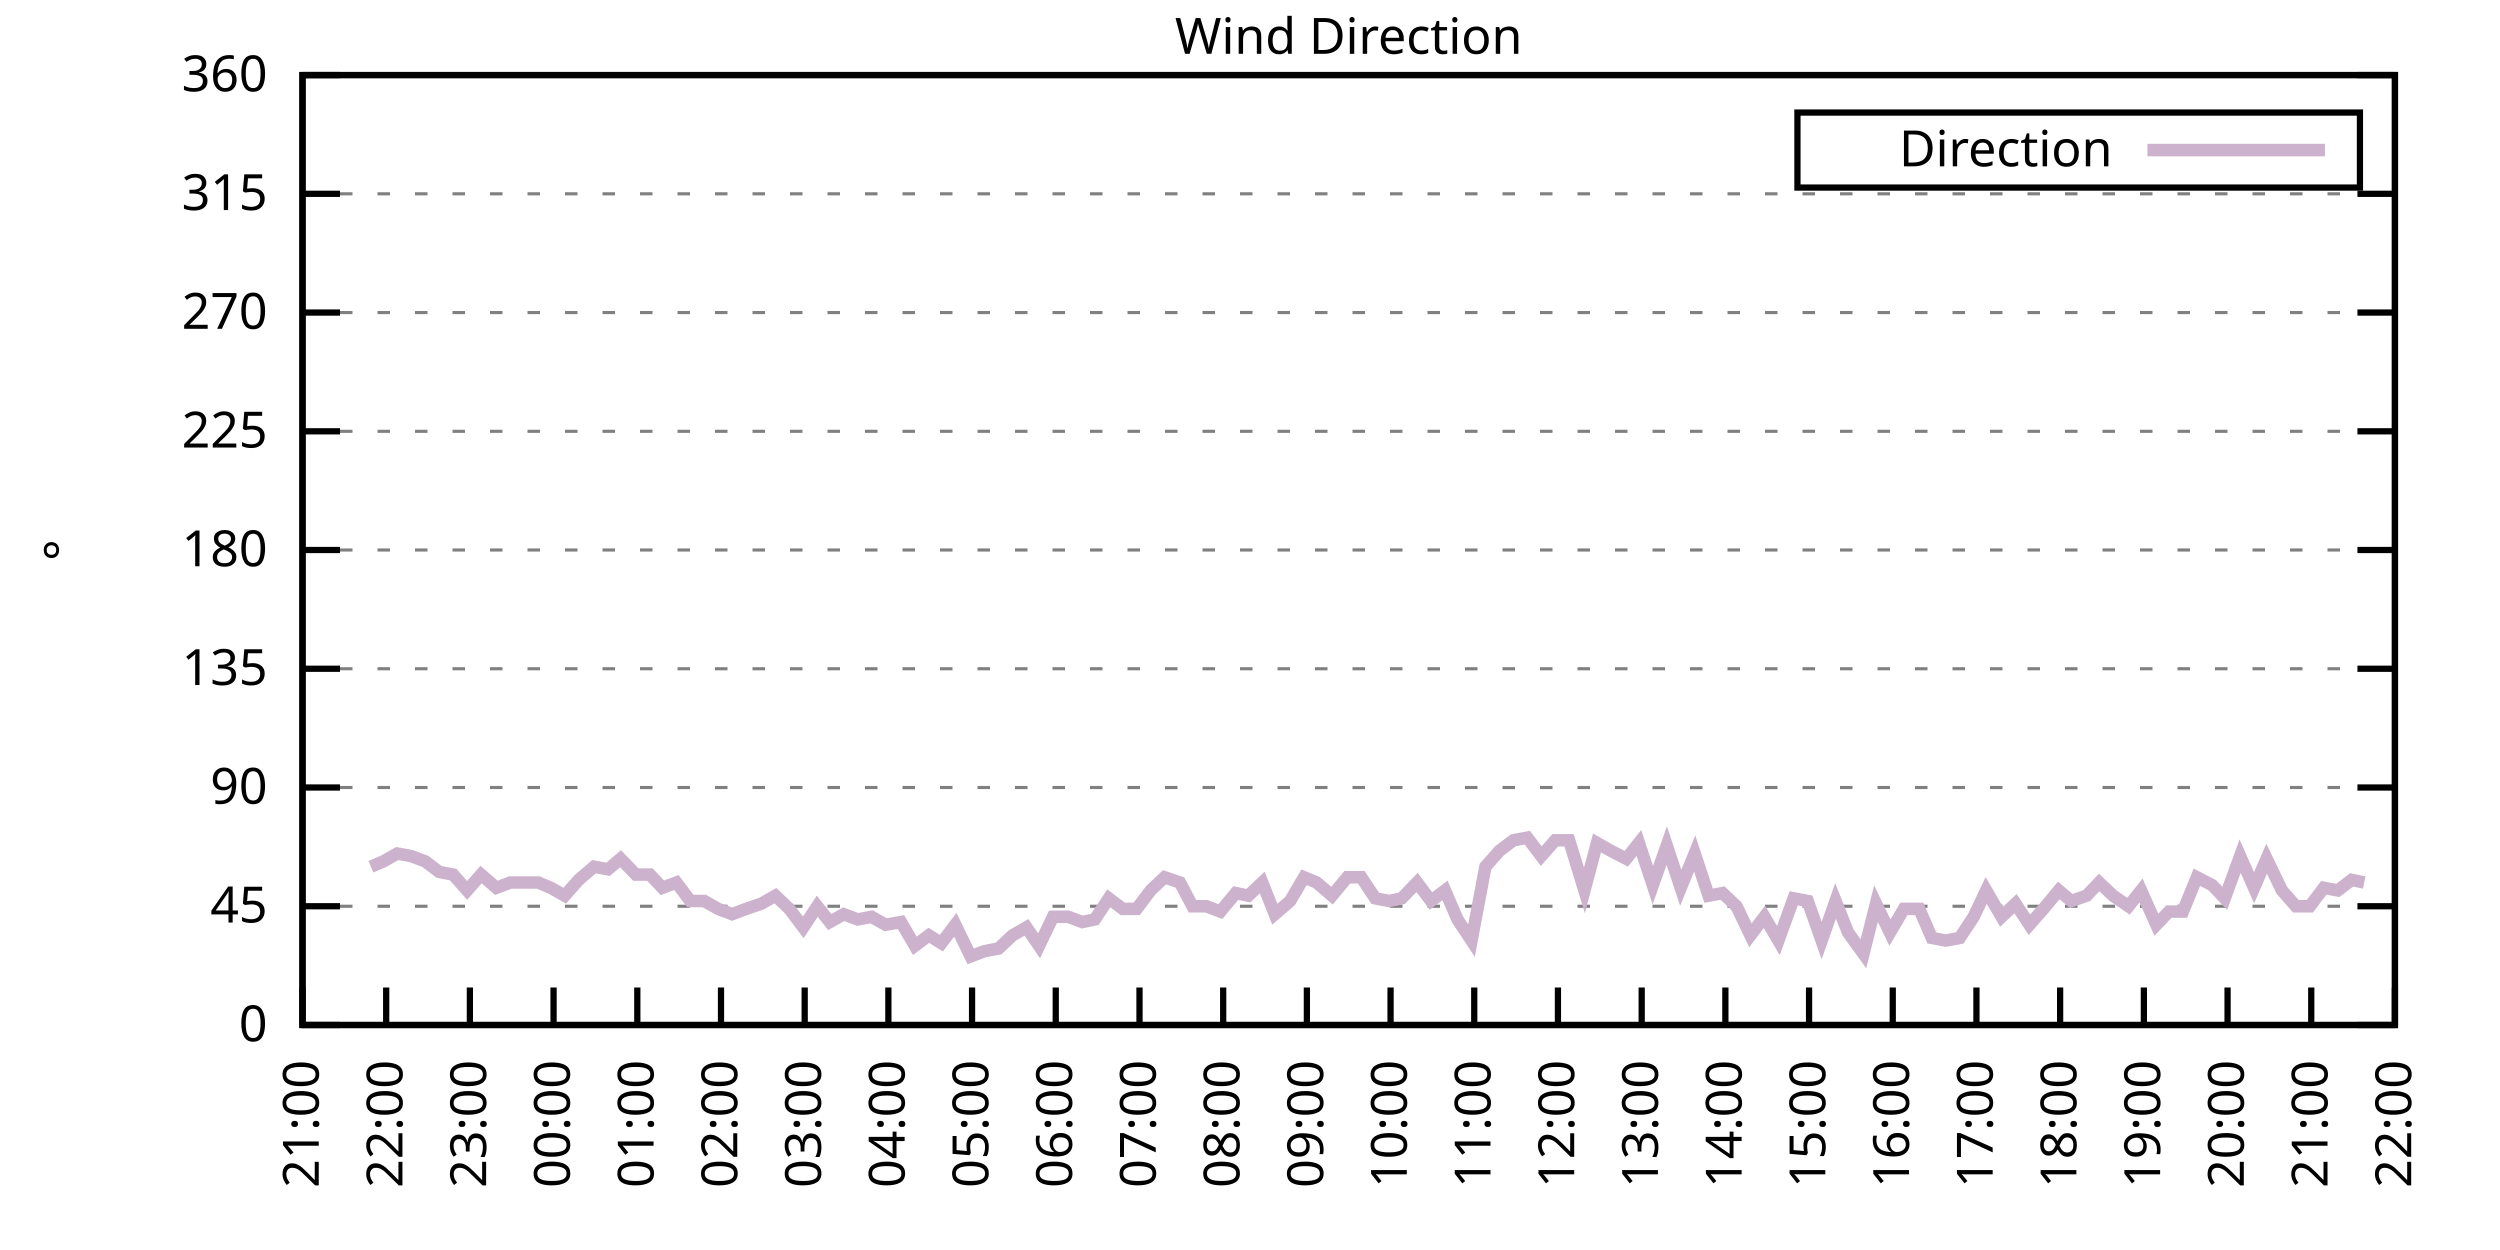
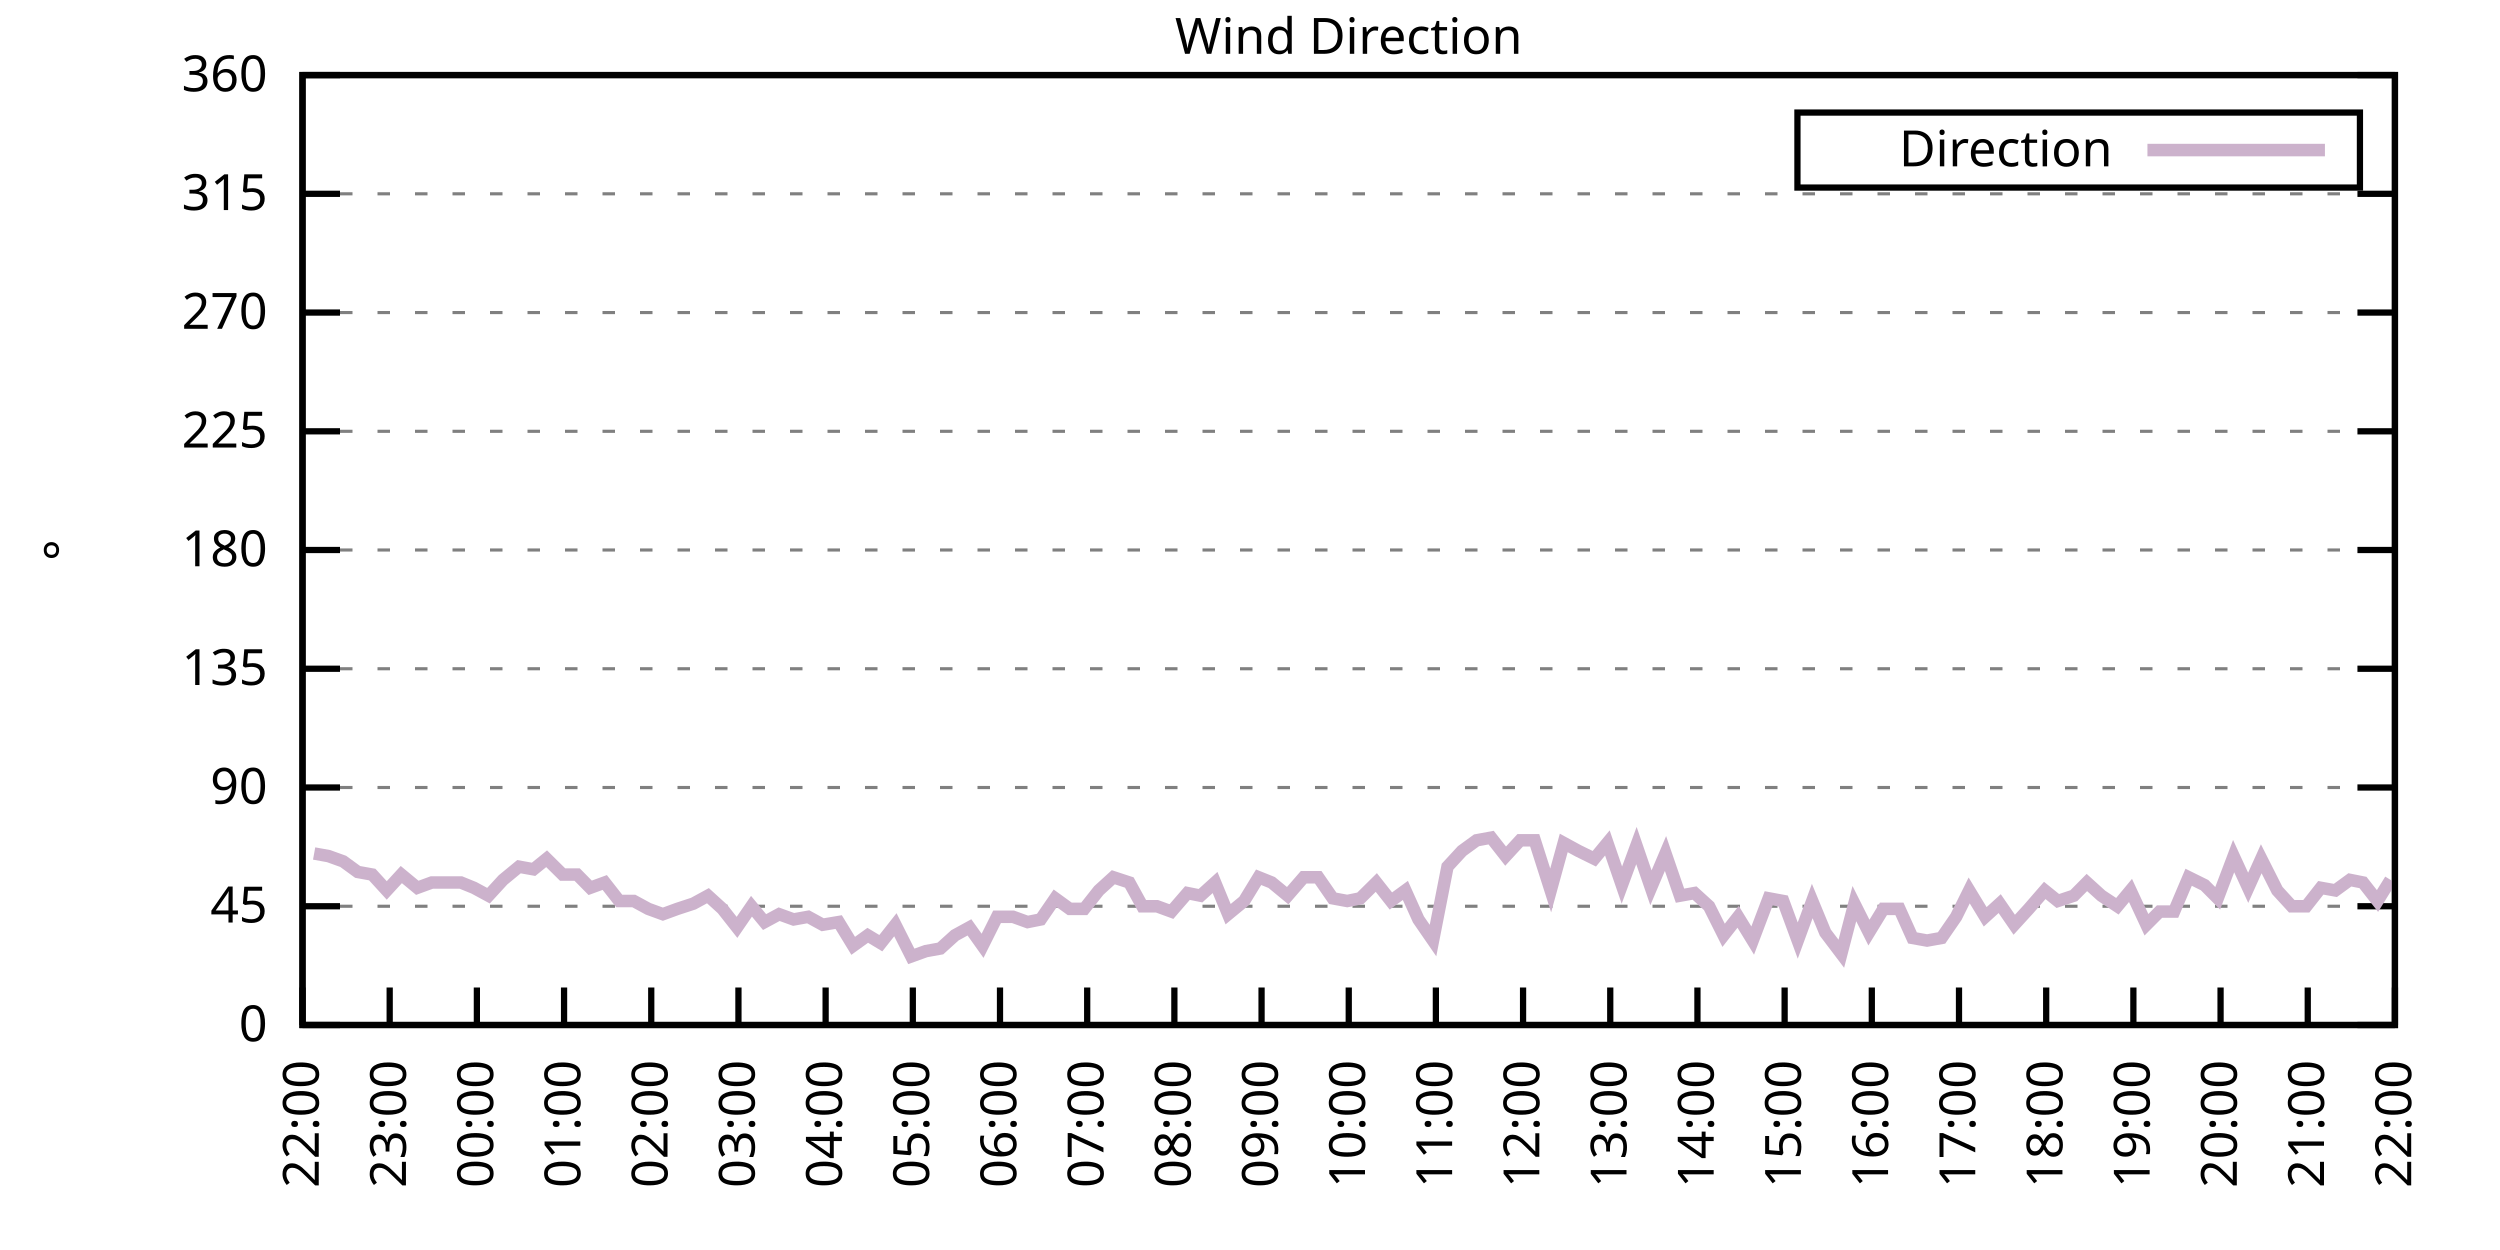
<svg xmlns="http://www.w3.org/2000/svg" xmlns:xlink="http://www.w3.org/1999/xlink" width="400" height="200" viewBox="0 0 400 200">
  <g id="gnuplot_canvas">
    <rect x="0" y="0" width="400" height="200" fill="none" />
    <defs>
      <circle id="gpDot" r="0.5" stroke-width="0.5" stroke="currentColor" />
      <path id="gpPt0" stroke-width="0.333" stroke="currentColor" d="M-1,0 h2 M0,-1 v2" />
      <path id="gpPt1" stroke-width="0.333" stroke="currentColor" d="M-1,-1 L1,1 M1,-1 L-1,1" />
      <path id="gpPt2" stroke-width="0.333" stroke="currentColor" d="M-1,0 L1,0 M0,-1 L0,1 M-1,-1 L1,1 M-1,1 L1,-1" />
      <rect id="gpPt3" stroke-width="0.333" stroke="currentColor" x="-1" y="-1" width="2" height="2" />
      <rect id="gpPt4" stroke-width="0.333" stroke="currentColor" fill="currentColor" x="-1" y="-1" width="2" height="2" />
      <circle id="gpPt5" stroke-width="0.333" stroke="currentColor" cx="0" cy="0" r="1" />
      <use xlink:href="#gpPt5" id="gpPt6" fill="currentColor" stroke="none" />
      <path id="gpPt7" stroke-width="0.333" stroke="currentColor" d="M0,-1.33 L-1.33,0.67 L1.33,0.67 z" />
      <use xlink:href="#gpPt7" id="gpPt8" fill="currentColor" stroke="none" />
      <use xlink:href="#gpPt7" id="gpPt9" stroke="currentColor" transform="rotate(180)" />
      <use xlink:href="#gpPt9" id="gpPt10" fill="currentColor" stroke="none" />
      <use xlink:href="#gpPt3" id="gpPt11" stroke="currentColor" transform="rotate(45)" />
      <use xlink:href="#gpPt11" id="gpPt12" fill="currentColor" stroke="none" />
      <path id="gpPt13" stroke-width="0.333" stroke="currentColor" d="M0,1.330 L1.265,0.411 L0.782,-1.067 L-0.782,-1.076 L-1.265,0.411 z" />
      <use xlink:href="#gpPt13" id="gpPt14" fill="currentColor" stroke="none" />
      <filter id="textbox" filterUnits="objectBoundingBox" x="0" y="0" height="1" width="1">
        <feFlood flood-color="white" flood-opacity="1" result="bgnd" />
        <feComposite in="SourceGraphic" in2="bgnd" operator="atop" />
      </filter>
      <filter id="greybox" filterUnits="objectBoundingBox" x="0" y="0" height="1" width="1">
        <feFlood flood-color="lightgrey" flood-opacity="1" result="grey" />
        <feComposite in="SourceGraphic" in2="grey" operator="atop" />
      </filter>
    </defs>
    <g fill="none" color="white" stroke="currentColor" stroke-width="1.00" stroke-linecap="butt" stroke-linejoin="miter">
</g>
    <g fill="none" color="black" stroke="currentColor" stroke-width="1.00" stroke-linecap="butt" stroke-linejoin="miter">
      <g stroke="none" shape-rendering="crispEdges">
        <polygon fill="rgb(255, 255, 255)" points="48.40,164.00 383.18,164.00 383.18,12.02 48.40,12.02 " />
      </g>
    </g>
    <g fill="none" color="black" stroke="currentColor" stroke-width="1.00" stroke-linecap="butt" stroke-linejoin="miter">
</g>
    <g fill="none" color="black" stroke="black" stroke-width="0.50" stroke-linecap="butt" stroke-linejoin="miter">
</g>
    <g fill="none" color="gray" stroke="currentColor" stroke-width="0.50" stroke-linecap="butt" stroke-linejoin="miter">
      <path stroke="gray" stroke-dasharray="2,4" class="gridline" d="M48.40,164.00 L383.19,164.00  " />
    </g>
    <g fill="none" color="gray" stroke="gray" stroke-width="1.00" stroke-linecap="butt" stroke-linejoin="miter">
</g>
    <g fill="none" color="black" stroke="currentColor" stroke-width="1.00" stroke-linecap="butt" stroke-linejoin="miter">
      <path stroke="black" d="M48.40,164.00 L54.40,164.00 M383.19,164.00 L377.19,164.00  " />
      <g transform="translate(42.80,166.60)" stroke="none" fill="black" font-family="Sans" font-size="8.00" text-anchor="end">
        <text>
          <tspan font-family="Sans"> 0</tspan>
        </text>
      </g>
    </g>
    <g fill="none" color="black" stroke="currentColor" stroke-width="1.00" stroke-linecap="butt" stroke-linejoin="miter">
</g>
    <g fill="none" color="black" stroke="black" stroke-width="0.50" stroke-linecap="butt" stroke-linejoin="miter">
</g>
    <g fill="none" color="gray" stroke="currentColor" stroke-width="0.50" stroke-linecap="butt" stroke-linejoin="miter">
      <path stroke="gray" stroke-dasharray="2,4" class="gridline" d="M48.40,145.00 L383.19,145.00  " />
    </g>
    <g fill="none" color="gray" stroke="gray" stroke-width="1.00" stroke-linecap="butt" stroke-linejoin="miter">
</g>
    <g fill="none" color="black" stroke="currentColor" stroke-width="1.00" stroke-linecap="butt" stroke-linejoin="miter">
      <path stroke="black" d="M48.40,145.00 L54.40,145.00 M383.19,145.00 L377.19,145.00  " />
      <g transform="translate(42.80,147.60)" stroke="none" fill="black" font-family="Sans" font-size="8.00" text-anchor="end">
        <text>
          <tspan font-family="Sans"> 45</tspan>
        </text>
      </g>
    </g>
    <g fill="none" color="black" stroke="currentColor" stroke-width="1.00" stroke-linecap="butt" stroke-linejoin="miter">
</g>
    <g fill="none" color="black" stroke="black" stroke-width="0.50" stroke-linecap="butt" stroke-linejoin="miter">
</g>
    <g fill="none" color="gray" stroke="currentColor" stroke-width="0.50" stroke-linecap="butt" stroke-linejoin="miter">
      <path stroke="gray" stroke-dasharray="2,4" class="gridline" d="M48.40,126.00 L383.19,126.00  " />
    </g>
    <g fill="none" color="gray" stroke="gray" stroke-width="1.00" stroke-linecap="butt" stroke-linejoin="miter">
</g>
    <g fill="none" color="black" stroke="currentColor" stroke-width="1.00" stroke-linecap="butt" stroke-linejoin="miter">
      <path stroke="black" d="M48.40,126.00 L54.40,126.00 M383.19,126.00 L377.19,126.00  " />
      <g transform="translate(42.80,128.60)" stroke="none" fill="black" font-family="Sans" font-size="8.00" text-anchor="end">
        <text>
          <tspan font-family="Sans"> 90</tspan>
        </text>
      </g>
    </g>
    <g fill="none" color="black" stroke="currentColor" stroke-width="1.00" stroke-linecap="butt" stroke-linejoin="miter">
</g>
    <g fill="none" color="black" stroke="black" stroke-width="0.50" stroke-linecap="butt" stroke-linejoin="miter">
</g>
    <g fill="none" color="gray" stroke="currentColor" stroke-width="0.50" stroke-linecap="butt" stroke-linejoin="miter">
      <path stroke="gray" stroke-dasharray="2,4" class="gridline" d="M48.40,107.00 L383.19,107.00  " />
    </g>
    <g fill="none" color="gray" stroke="gray" stroke-width="1.00" stroke-linecap="butt" stroke-linejoin="miter">
</g>
    <g fill="none" color="black" stroke="currentColor" stroke-width="1.00" stroke-linecap="butt" stroke-linejoin="miter">
      <path stroke="black" d="M48.40,107.00 L54.40,107.00 M383.19,107.00 L377.19,107.00  " />
      <g transform="translate(42.80,109.60)" stroke="none" fill="black" font-family="Sans" font-size="8.00" text-anchor="end">
        <text>
          <tspan font-family="Sans"> 135</tspan>
        </text>
      </g>
    </g>
    <g fill="none" color="black" stroke="currentColor" stroke-width="1.00" stroke-linecap="butt" stroke-linejoin="miter">
</g>
    <g fill="none" color="black" stroke="black" stroke-width="0.50" stroke-linecap="butt" stroke-linejoin="miter">
</g>
    <g fill="none" color="gray" stroke="currentColor" stroke-width="0.50" stroke-linecap="butt" stroke-linejoin="miter">
      <path stroke="gray" stroke-dasharray="2,4" class="gridline" d="M48.40,88.00 L383.19,88.00  " />
    </g>
    <g fill="none" color="gray" stroke="gray" stroke-width="1.00" stroke-linecap="butt" stroke-linejoin="miter">
</g>
    <g fill="none" color="black" stroke="currentColor" stroke-width="1.00" stroke-linecap="butt" stroke-linejoin="miter">
      <path stroke="black" d="M48.40,88.00 L54.40,88.00 M383.19,88.00 L377.19,88.00  " />
      <g transform="translate(42.80,90.60)" stroke="none" fill="black" font-family="Sans" font-size="8.00" text-anchor="end">
        <text>
          <tspan font-family="Sans"> 180</tspan>
        </text>
      </g>
    </g>
    <g fill="none" color="black" stroke="currentColor" stroke-width="1.00" stroke-linecap="butt" stroke-linejoin="miter">
</g>
    <g fill="none" color="black" stroke="black" stroke-width="0.50" stroke-linecap="butt" stroke-linejoin="miter">
</g>
    <g fill="none" color="gray" stroke="currentColor" stroke-width="0.50" stroke-linecap="butt" stroke-linejoin="miter">
      <path stroke="gray" stroke-dasharray="2,4" class="gridline" d="M48.40,69.01 L383.19,69.01  " />
    </g>
    <g fill="none" color="gray" stroke="gray" stroke-width="1.00" stroke-linecap="butt" stroke-linejoin="miter">
</g>
    <g fill="none" color="black" stroke="currentColor" stroke-width="1.00" stroke-linecap="butt" stroke-linejoin="miter">
      <path stroke="black" d="M48.40,69.01 L54.40,69.01 M383.19,69.01 L377.19,69.01  " />
      <g transform="translate(42.80,71.61)" stroke="none" fill="black" font-family="Sans" font-size="8.00" text-anchor="end">
        <text>
          <tspan font-family="Sans"> 225</tspan>
        </text>
      </g>
    </g>
    <g fill="none" color="black" stroke="currentColor" stroke-width="1.00" stroke-linecap="butt" stroke-linejoin="miter">
</g>
    <g fill="none" color="black" stroke="black" stroke-width="0.50" stroke-linecap="butt" stroke-linejoin="miter">
</g>
    <g fill="none" color="gray" stroke="currentColor" stroke-width="0.50" stroke-linecap="butt" stroke-linejoin="miter">
      <path stroke="gray" stroke-dasharray="2,4" class="gridline" d="M48.40,50.01 L383.19,50.01  " />
    </g>
    <g fill="none" color="gray" stroke="gray" stroke-width="1.00" stroke-linecap="butt" stroke-linejoin="miter">
</g>
    <g fill="none" color="black" stroke="currentColor" stroke-width="1.00" stroke-linecap="butt" stroke-linejoin="miter">
      <path stroke="black" d="M48.40,50.01 L54.40,50.01 M383.19,50.01 L377.19,50.01  " />
      <g transform="translate(42.80,52.61)" stroke="none" fill="black" font-family="Sans" font-size="8.00" text-anchor="end">
        <text>
          <tspan font-family="Sans"> 270</tspan>
        </text>
      </g>
    </g>
    <g fill="none" color="black" stroke="currentColor" stroke-width="1.00" stroke-linecap="butt" stroke-linejoin="miter">
</g>
    <g fill="none" color="black" stroke="black" stroke-width="0.50" stroke-linecap="butt" stroke-linejoin="miter">
</g>
    <g fill="none" color="gray" stroke="currentColor" stroke-width="0.50" stroke-linecap="butt" stroke-linejoin="miter">
      <path stroke="gray" stroke-dasharray="2,4" class="gridline" d="M48.40,31.01 L383.19,31.01  " />
    </g>
    <g fill="none" color="gray" stroke="gray" stroke-width="1.00" stroke-linecap="butt" stroke-linejoin="miter">
</g>
    <g fill="none" color="black" stroke="currentColor" stroke-width="1.00" stroke-linecap="butt" stroke-linejoin="miter">
      <path stroke="black" d="M48.40,31.01 L54.40,31.01 M383.19,31.01 L377.19,31.01  " />
      <g transform="translate(42.80,33.61)" stroke="none" fill="black" font-family="Sans" font-size="8.00" text-anchor="end">
        <text>
          <tspan font-family="Sans"> 315</tspan>
        </text>
      </g>
    </g>
    <g fill="none" color="black" stroke="currentColor" stroke-width="1.00" stroke-linecap="butt" stroke-linejoin="miter">
</g>
    <g fill="none" color="black" stroke="black" stroke-width="0.50" stroke-linecap="butt" stroke-linejoin="miter">
</g>
    <g fill="none" color="gray" stroke="currentColor" stroke-width="0.50" stroke-linecap="butt" stroke-linejoin="miter">
      <path stroke="gray" stroke-dasharray="2,4" class="gridline" d="M48.40,12.01 L383.19,12.01  " />
    </g>
    <g fill="none" color="gray" stroke="gray" stroke-width="1.00" stroke-linecap="butt" stroke-linejoin="miter">
</g>
    <g fill="none" color="black" stroke="currentColor" stroke-width="1.00" stroke-linecap="butt" stroke-linejoin="miter">
      <path stroke="black" d="M48.40,12.01 L54.40,12.01 M383.19,12.01 L377.19,12.01  " />
      <g transform="translate(42.80,14.61)" stroke="none" fill="black" font-family="Sans" font-size="8.00" text-anchor="end">
        <text>
          <tspan font-family="Sans"> 360</tspan>
        </text>
      </g>
    </g>
    <g fill="none" color="black" stroke="currentColor" stroke-width="1.00" stroke-linecap="butt" stroke-linejoin="miter">
      <path stroke="black" d="M48.40,164.00 L48.40,158.00  " />
      <g transform="translate(51.00,169.60) rotate(270.00)" stroke="none" fill="black" font-family="Sans" font-size="8.00" text-anchor="end">
        <text>
-           <tspan font-family="Sans">21:00</tspan>
-         </text>
-       </g>
-     </g>
-     <g fill="none" color="black" stroke="currentColor" stroke-width="1.00" stroke-linecap="butt" stroke-linejoin="miter">
-       <path stroke="black" d="M61.79,164.00 L61.79,158.00  " />
-       <g transform="translate(64.39,169.60) rotate(270.00)" stroke="none" fill="black" font-family="Sans" font-size="8.00" text-anchor="end">
-         <text>
          <tspan font-family="Sans">22:00</tspan>
        </text>
      </g>
    </g>
    <g fill="none" color="black" stroke="currentColor" stroke-width="1.00" stroke-linecap="butt" stroke-linejoin="miter">
-       <path stroke="black" d="M75.18,164.00 L75.18,158.00  " />
-       <g transform="translate(77.78,169.60) rotate(270.00)" stroke="none" fill="black" font-family="Sans" font-size="8.00" text-anchor="end">
+       <path stroke="black" d="M62.35,164.00 L62.35,158.00  " />
+       <g transform="translate(64.95,169.60) rotate(270.00)" stroke="none" fill="black" font-family="Sans" font-size="8.00" text-anchor="end">
        <text>
          <tspan font-family="Sans">23:00</tspan>
        </text>
      </g>
    </g>
    <g fill="none" color="black" stroke="currentColor" stroke-width="1.00" stroke-linecap="butt" stroke-linejoin="miter">
-       <path stroke="black" d="M88.57,164.00 L88.57,158.00  " />
-       <g transform="translate(91.17,169.60) rotate(270.00)" stroke="none" fill="black" font-family="Sans" font-size="8.00" text-anchor="end">
+       <path stroke="black" d="M76.30,164.00 L76.30,158.00  " />
+       <g transform="translate(78.90,169.60) rotate(270.00)" stroke="none" fill="black" font-family="Sans" font-size="8.00" text-anchor="end">
        <text>
          <tspan font-family="Sans">00:00</tspan>
        </text>
      </g>
    </g>
    <g fill="none" color="black" stroke="currentColor" stroke-width="1.00" stroke-linecap="butt" stroke-linejoin="miter">
-       <path stroke="black" d="M101.97,164.00 L101.97,158.00  " />
-       <g transform="translate(104.57,169.60) rotate(270.00)" stroke="none" fill="black" font-family="Sans" font-size="8.00" text-anchor="end">
+       <path stroke="black" d="M90.25,164.00 L90.25,158.00  " />
+       <g transform="translate(92.85,169.60) rotate(270.00)" stroke="none" fill="black" font-family="Sans" font-size="8.00" text-anchor="end">
        <text>
          <tspan font-family="Sans">01:00</tspan>
        </text>
      </g>
    </g>
    <g fill="none" color="black" stroke="currentColor" stroke-width="1.00" stroke-linecap="butt" stroke-linejoin="miter">
-       <path stroke="black" d="M115.36,164.00 L115.36,158.00  " />
-       <g transform="translate(117.96,169.60) rotate(270.00)" stroke="none" fill="black" font-family="Sans" font-size="8.00" text-anchor="end">
+       <path stroke="black" d="M104.20,164.00 L104.20,158.00  " />
+       <g transform="translate(106.80,169.60) rotate(270.00)" stroke="none" fill="black" font-family="Sans" font-size="8.00" text-anchor="end">
        <text>
          <tspan font-family="Sans">02:00</tspan>
        </text>
      </g>
    </g>
    <g fill="none" color="black" stroke="currentColor" stroke-width="1.00" stroke-linecap="butt" stroke-linejoin="miter">
-       <path stroke="black" d="M128.75,164.00 L128.75,158.00  " />
-       <g transform="translate(131.35,169.60) rotate(270.00)" stroke="none" fill="black" font-family="Sans" font-size="8.00" text-anchor="end">
+       <path stroke="black" d="M118.15,164.00 L118.15,158.00  " />
+       <g transform="translate(120.75,169.60) rotate(270.00)" stroke="none" fill="black" font-family="Sans" font-size="8.00" text-anchor="end">
        <text>
          <tspan font-family="Sans">03:00</tspan>
        </text>
      </g>
    </g>
    <g fill="none" color="black" stroke="currentColor" stroke-width="1.00" stroke-linecap="butt" stroke-linejoin="miter">
-       <path stroke="black" d="M142.14,164.00 L142.14,158.00  " />
-       <g transform="translate(144.74,169.60) rotate(270.00)" stroke="none" fill="black" font-family="Sans" font-size="8.00" text-anchor="end">
+       <path stroke="black" d="M132.10,164.00 L132.10,158.00  " />
+       <g transform="translate(134.70,169.60) rotate(270.00)" stroke="none" fill="black" font-family="Sans" font-size="8.00" text-anchor="end">
        <text>
          <tspan font-family="Sans">04:00</tspan>
        </text>
      </g>
    </g>
    <g fill="none" color="black" stroke="currentColor" stroke-width="1.00" stroke-linecap="butt" stroke-linejoin="miter">
-       <path stroke="black" d="M155.53,164.00 L155.53,158.00  " />
-       <g transform="translate(158.13,169.60) rotate(270.00)" stroke="none" fill="black" font-family="Sans" font-size="8.00" text-anchor="end">
+       <path stroke="black" d="M146.05,164.00 L146.05,158.00  " />
+       <g transform="translate(148.65,169.60) rotate(270.00)" stroke="none" fill="black" font-family="Sans" font-size="8.00" text-anchor="end">
        <text>
          <tspan font-family="Sans">05:00</tspan>
        </text>
      </g>
    </g>
    <g fill="none" color="black" stroke="currentColor" stroke-width="1.00" stroke-linecap="butt" stroke-linejoin="miter">
-       <path stroke="black" d="M168.92,164.00 L168.92,158.00  " />
-       <g transform="translate(171.52,169.60) rotate(270.00)" stroke="none" fill="black" font-family="Sans" font-size="8.00" text-anchor="end">
+       <path stroke="black" d="M160.00,164.00 L160.00,158.00  " />
+       <g transform="translate(162.60,169.60) rotate(270.00)" stroke="none" fill="black" font-family="Sans" font-size="8.00" text-anchor="end">
        <text>
          <tspan font-family="Sans">06:00</tspan>
        </text>
      </g>
    </g>
    <g fill="none" color="black" stroke="currentColor" stroke-width="1.00" stroke-linecap="butt" stroke-linejoin="miter">
-       <path stroke="black" d="M182.32,164.00 L182.32,158.00  " />
-       <g transform="translate(184.92,169.60) rotate(270.00)" stroke="none" fill="black" font-family="Sans" font-size="8.00" text-anchor="end">
+       <path stroke="black" d="M173.95,164.00 L173.95,158.00  " />
+       <g transform="translate(176.55,169.60) rotate(270.00)" stroke="none" fill="black" font-family="Sans" font-size="8.00" text-anchor="end">
        <text>
          <tspan font-family="Sans">07:00</tspan>
        </text>
      </g>
    </g>
    <g fill="none" color="black" stroke="currentColor" stroke-width="1.00" stroke-linecap="butt" stroke-linejoin="miter">
-       <path stroke="black" d="M195.71,164.00 L195.71,158.00  " />
-       <g transform="translate(198.31,169.60) rotate(270.00)" stroke="none" fill="black" font-family="Sans" font-size="8.00" text-anchor="end">
+       <path stroke="black" d="M187.90,164.00 L187.90,158.00  " />
+       <g transform="translate(190.50,169.60) rotate(270.00)" stroke="none" fill="black" font-family="Sans" font-size="8.00" text-anchor="end">
        <text>
          <tspan font-family="Sans">08:00</tspan>
        </text>
      </g>
    </g>
    <g fill="none" color="black" stroke="currentColor" stroke-width="1.00" stroke-linecap="butt" stroke-linejoin="miter">
-       <path stroke="black" d="M209.10,164.00 L209.10,158.00  " />
-       <g transform="translate(211.70,169.60) rotate(270.00)" stroke="none" fill="black" font-family="Sans" font-size="8.00" text-anchor="end">
+       <path stroke="black" d="M201.85,164.00 L201.85,158.00  " />
+       <g transform="translate(204.45,169.60) rotate(270.00)" stroke="none" fill="black" font-family="Sans" font-size="8.00" text-anchor="end">
        <text>
          <tspan font-family="Sans">09:00</tspan>
        </text>
      </g>
    </g>
    <g fill="none" color="black" stroke="currentColor" stroke-width="1.00" stroke-linecap="butt" stroke-linejoin="miter">
-       <path stroke="black" d="M222.49,164.00 L222.49,158.00  " />
-       <g transform="translate(225.09,169.60) rotate(270.00)" stroke="none" fill="black" font-family="Sans" font-size="8.00" text-anchor="end">
+       <path stroke="black" d="M215.80,164.00 L215.80,158.00  " />
+       <g transform="translate(218.40,169.60) rotate(270.00)" stroke="none" fill="black" font-family="Sans" font-size="8.00" text-anchor="end">
        <text>
          <tspan font-family="Sans">10:00</tspan>
        </text>
      </g>
    </g>
    <g fill="none" color="black" stroke="currentColor" stroke-width="1.00" stroke-linecap="butt" stroke-linejoin="miter">
-       <path stroke="black" d="M235.88,164.00 L235.88,158.00  " />
-       <g transform="translate(238.48,169.60) rotate(270.00)" stroke="none" fill="black" font-family="Sans" font-size="8.00" text-anchor="end">
+       <path stroke="black" d="M229.74,164.00 L229.74,158.00  " />
+       <g transform="translate(232.34,169.60) rotate(270.00)" stroke="none" fill="black" font-family="Sans" font-size="8.00" text-anchor="end">
        <text>
          <tspan font-family="Sans">11:00</tspan>
        </text>
      </g>
    </g>
    <g fill="none" color="black" stroke="currentColor" stroke-width="1.00" stroke-linecap="butt" stroke-linejoin="miter">
-       <path stroke="black" d="M249.27,164.00 L249.27,158.00  " />
-       <g transform="translate(251.87,169.60) rotate(270.00)" stroke="none" fill="black" font-family="Sans" font-size="8.00" text-anchor="end">
+       <path stroke="black" d="M243.69,164.00 L243.69,158.00  " />
+       <g transform="translate(246.29,169.60) rotate(270.00)" stroke="none" fill="black" font-family="Sans" font-size="8.00" text-anchor="end">
        <text>
          <tspan font-family="Sans">12:00</tspan>
        </text>
      </g>
    </g>
    <g fill="none" color="black" stroke="currentColor" stroke-width="1.00" stroke-linecap="butt" stroke-linejoin="miter">
-       <path stroke="black" d="M262.67,164.00 L262.67,158.00  " />
-       <g transform="translate(265.27,169.60) rotate(270.00)" stroke="none" fill="black" font-family="Sans" font-size="8.00" text-anchor="end">
+       <path stroke="black" d="M257.64,164.00 L257.64,158.00  " />
+       <g transform="translate(260.24,169.60) rotate(270.00)" stroke="none" fill="black" font-family="Sans" font-size="8.00" text-anchor="end">
        <text>
          <tspan font-family="Sans">13:00</tspan>
        </text>
      </g>
    </g>
    <g fill="none" color="black" stroke="currentColor" stroke-width="1.00" stroke-linecap="butt" stroke-linejoin="miter">
-       <path stroke="black" d="M276.06,164.00 L276.06,158.00  " />
-       <g transform="translate(278.66,169.60) rotate(270.00)" stroke="none" fill="black" font-family="Sans" font-size="8.00" text-anchor="end">
+       <path stroke="black" d="M271.59,164.00 L271.59,158.00  " />
+       <g transform="translate(274.19,169.60) rotate(270.00)" stroke="none" fill="black" font-family="Sans" font-size="8.00" text-anchor="end">
        <text>
          <tspan font-family="Sans">14:00</tspan>
        </text>
      </g>
    </g>
    <g fill="none" color="black" stroke="currentColor" stroke-width="1.00" stroke-linecap="butt" stroke-linejoin="miter">
-       <path stroke="black" d="M289.45,164.00 L289.45,158.00  " />
-       <g transform="translate(292.05,169.60) rotate(270.00)" stroke="none" fill="black" font-family="Sans" font-size="8.00" text-anchor="end">
+       <path stroke="black" d="M285.54,164.00 L285.54,158.00  " />
+       <g transform="translate(288.14,169.60) rotate(270.00)" stroke="none" fill="black" font-family="Sans" font-size="8.00" text-anchor="end">
        <text>
          <tspan font-family="Sans">15:00</tspan>
        </text>
      </g>
    </g>
    <g fill="none" color="black" stroke="currentColor" stroke-width="1.00" stroke-linecap="butt" stroke-linejoin="miter">
-       <path stroke="black" d="M302.84,164.00 L302.84,158.00  " />
-       <g transform="translate(305.44,169.60) rotate(270.00)" stroke="none" fill="black" font-family="Sans" font-size="8.00" text-anchor="end">
+       <path stroke="black" d="M299.49,164.00 L299.49,158.00  " />
+       <g transform="translate(302.09,169.60) rotate(270.00)" stroke="none" fill="black" font-family="Sans" font-size="8.00" text-anchor="end">
        <text>
          <tspan font-family="Sans">16:00</tspan>
        </text>
      </g>
    </g>
    <g fill="none" color="black" stroke="currentColor" stroke-width="1.00" stroke-linecap="butt" stroke-linejoin="miter">
-       <path stroke="black" d="M316.23,164.00 L316.23,158.00  " />
-       <g transform="translate(318.83,169.60) rotate(270.00)" stroke="none" fill="black" font-family="Sans" font-size="8.00" text-anchor="end">
+       <path stroke="black" d="M313.44,164.00 L313.44,158.00  " />
+       <g transform="translate(316.04,169.60) rotate(270.00)" stroke="none" fill="black" font-family="Sans" font-size="8.00" text-anchor="end">
        <text>
          <tspan font-family="Sans">17:00</tspan>
        </text>
      </g>
    </g>
    <g fill="none" color="black" stroke="currentColor" stroke-width="1.00" stroke-linecap="butt" stroke-linejoin="miter">
-       <path stroke="black" d="M329.62,164.00 L329.62,158.00  " />
-       <g transform="translate(332.22,169.60) rotate(270.00)" stroke="none" fill="black" font-family="Sans" font-size="8.00" text-anchor="end">
+       <path stroke="black" d="M327.39,164.00 L327.39,158.00  " />
+       <g transform="translate(329.99,169.60) rotate(270.00)" stroke="none" fill="black" font-family="Sans" font-size="8.00" text-anchor="end">
        <text>
          <tspan font-family="Sans">18:00</tspan>
        </text>
      </g>
    </g>
    <g fill="none" color="black" stroke="currentColor" stroke-width="1.00" stroke-linecap="butt" stroke-linejoin="miter">
-       <path stroke="black" d="M343.02,164.00 L343.02,158.00  " />
-       <g transform="translate(345.62,169.60) rotate(270.00)" stroke="none" fill="black" font-family="Sans" font-size="8.00" text-anchor="end">
+       <path stroke="black" d="M341.34,164.00 L341.34,158.00  " />
+       <g transform="translate(343.94,169.60) rotate(270.00)" stroke="none" fill="black" font-family="Sans" font-size="8.00" text-anchor="end">
        <text>
          <tspan font-family="Sans">19:00</tspan>
        </text>
      </g>
    </g>
    <g fill="none" color="black" stroke="currentColor" stroke-width="1.00" stroke-linecap="butt" stroke-linejoin="miter">
-       <path stroke="black" d="M356.41,164.00 L356.41,158.00  " />
-       <g transform="translate(359.01,169.60) rotate(270.00)" stroke="none" fill="black" font-family="Sans" font-size="8.00" text-anchor="end">
+       <path stroke="black" d="M355.29,164.00 L355.29,158.00  " />
+       <g transform="translate(357.89,169.60) rotate(270.00)" stroke="none" fill="black" font-family="Sans" font-size="8.00" text-anchor="end">
        <text>
          <tspan font-family="Sans">20:00</tspan>
        </text>
      </g>
    </g>
    <g fill="none" color="black" stroke="currentColor" stroke-width="1.00" stroke-linecap="butt" stroke-linejoin="miter">
-       <path stroke="black" d="M369.80,164.00 L369.80,158.00  " />
-       <g transform="translate(372.40,169.60) rotate(270.00)" stroke="none" fill="black" font-family="Sans" font-size="8.00" text-anchor="end">
+       <path stroke="black" d="M369.24,164.00 L369.24,158.00  " />
+       <g transform="translate(371.84,169.60) rotate(270.00)" stroke="none" fill="black" font-family="Sans" font-size="8.00" text-anchor="end">
        <text>
          <tspan font-family="Sans">21:00</tspan>
        </text>
      </g>
    </g>
    <g fill="none" color="black" stroke="currentColor" stroke-width="1.00" stroke-linecap="butt" stroke-linejoin="miter">
      <path stroke="black" d="M383.19,164.00 L383.19,158.00  " />
      <g transform="translate(385.79,169.60) rotate(270.00)" stroke="none" fill="black" font-family="Sans" font-size="8.00" text-anchor="end">
        <text>
          <tspan font-family="Sans">22:00</tspan>
        </text>
      </g>
    </g>
    <g fill="none" color="black" stroke="currentColor" stroke-width="1.00" stroke-linecap="butt" stroke-linejoin="miter">
</g>
    <g fill="none" color="black" stroke="currentColor" stroke-width="1.00" stroke-linecap="butt" stroke-linejoin="miter">
      <path stroke="black" d="M48.40,12.01 L48.40,164.00 L383.19,164.00 L383.19,12.01 L48.40,12.01 Z  " />
    </g>
    <g fill="none" color="black" stroke="currentColor" stroke-width="1.00" stroke-linecap="butt" stroke-linejoin="miter">
</g>
    <g fill="none" color="black" stroke="currentColor" stroke-width="1.00" stroke-linecap="butt" stroke-linejoin="miter">
      <path stroke="black" d="M287.59,30.01 L287.59,18.01 L377.59,18.01 L377.59,30.01 L287.59,30.01 Z  " />
    </g>
    <g id="Wind_direction_plot_1">
      <g fill="none" color="white" stroke="black" stroke-width="2.00" stroke-linecap="butt" stroke-linejoin="miter">
</g>
      <g fill="none" color="black" stroke="currentColor" stroke-width="2.00" stroke-linecap="butt" stroke-linejoin="miter">
        <g transform="translate(337.99,26.61)" stroke="none" fill="black" font-family="Sans" font-size="8.00" text-anchor="end">
          <text>
            <tspan font-family="Sans">Direction</tspan>
          </text>
        </g>
      </g>
      <g fill="none" color="black" stroke="currentColor" stroke-width="2.00" stroke-linecap="butt" stroke-linejoin="miter">
-         <path stroke="rgb(204, 178, 204)" d="M343.59,24.01 L371.99,24.01 M59.34,138.67 L61.35,137.82 L63.58,136.56 L65.81,136.98 L68.04,137.82 L70.27,139.51   L72.50,139.93 L74.74,142.47 L76.97,139.93 L79.42,142.05 L81.66,141.20 L83.66,141.20 L86.12,141.20 L88.13,142.05   L90.36,143.31 L92.59,140.78 L95.05,138.67 L97.28,139.09 L99.29,137.40 L101.74,139.93 L103.98,139.93 L105.98,142.05   L108.22,141.20 L110.45,144.16 L112.68,144.16 L114.91,145.42 L117.14,146.27 L119.38,145.42 L121.83,144.58 L124.06,143.31   L126.29,145.42 L128.53,148.38 L130.76,145.00 L132.77,147.53 L135.00,146.27 L137.23,147.11 L139.46,146.69 L141.69,147.96   L144.15,147.53 L146.38,151.33 L148.61,149.65 L150.62,150.91 L152.85,147.96 L155.31,153.02 L157.54,152.18 L159.77,151.76   L162.01,149.65 L164.24,148.38 L166.25,151.33 L168.48,146.69 L170.93,146.69 L173.17,147.53 L175.17,147.11 L177.41,143.73   L179.64,145.42 L181.87,145.42 L184.10,142.47 L186.33,140.36 L188.79,141.20 L190.80,145.00 L193.03,145.00 L195.26,145.85   L197.72,142.89 L199.73,143.31 L201.96,141.20 L203.97,146.27 L206.42,144.16 L208.65,140.36 L210.66,141.20 L213.12,143.31   L215.57,140.36 L217.80,140.36 L220.04,143.73 L222.27,144.16 L224.28,143.73 L226.73,141.20 L228.96,144.16 L231.20,142.47   L233.20,147.11 L235.44,150.49 L237.67,138.67 L239.90,136.14 L242.13,134.45 L244.36,134.02 L246.60,136.98 L248.83,134.45   L251.06,134.45 L253.51,142.47 L255.52,134.87 L257.76,136.14 L260.21,137.40 L262.22,134.87 L264.45,141.62 L266.68,135.29   L268.92,142.05 L271.15,136.56 L273.38,143.31 L275.61,142.89 L277.84,145.00 L280.07,149.65 L282.31,146.69 L284.54,150.49   L286.99,143.73 L289.23,144.16 L291.46,150.49 L293.69,144.16 L295.70,149.22 L298.15,152.60 L300.16,144.58 L302.39,149.22   L304.63,145.42 L307.08,145.42 L309.09,150.07 L311.32,150.49 L313.55,150.07 L315.79,146.69 L317.79,142.47 L320.25,146.69   L322.48,144.58 L324.71,147.96 L326.95,145.42 L329.40,142.47 L331.41,144.16 L333.86,143.31 L335.87,141.20 L338.10,143.31   L340.56,145.00 L342.57,142.47 L345.02,147.96 L347.03,145.85 L349.26,145.85 L351.50,140.36 L353.95,141.62 L355.96,143.73   L358.42,136.98 L360.65,142.05 L362.66,137.40 L365.11,142.47 L367.34,145.00 L369.58,145.00 L371.81,142.05 L374.04,142.47   L376.27,140.78 L378.28,141.20  " />
+         <path stroke="rgb(204, 178, 204)" d="M343.59,24.01 L371.99,24.01 M50.26,136.56 L52.58,136.98 L54.91,137.82 L57.23,139.51 L59.56,139.93 L61.88,142.47   L64.21,139.93 L66.77,142.05 L69.09,141.20 L71.18,141.20 L73.74,141.20 L75.83,142.05 L78.16,143.31 L80.48,140.78   L83.04,138.67 L85.37,139.09 L87.46,137.40 L90.02,139.93 L92.34,139.93 L94.43,142.05 L96.76,141.20 L99.08,144.16   L101.41,144.16 L103.73,145.42 L106.06,146.27 L108.38,145.42 L110.94,144.58 L113.27,143.31 L115.59,145.42 L117.92,148.38   L120.24,145.00 L122.33,147.53 L124.66,146.27 L126.98,147.11 L129.31,146.69 L131.63,147.96 L134.19,147.53 L136.51,151.33   L138.84,149.65 L140.93,150.91 L143.26,147.96 L145.81,153.02 L148.14,152.18 L150.46,151.76 L152.79,149.65 L155.11,148.38   L157.21,151.33 L159.53,146.69 L162.09,146.69 L164.41,147.53 L166.51,147.11 L168.83,143.73 L171.16,145.42 L173.48,145.42   L175.81,142.47 L178.13,140.36 L180.69,141.20 L182.78,145.00 L185.11,145.00 L187.43,145.85 L189.99,142.89 L192.08,143.31   L194.41,141.20 L196.50,146.27 L199.06,144.16 L201.38,140.36 L203.47,141.20 L206.03,143.31 L208.59,140.36 L210.91,140.36   L213.24,143.73 L215.56,144.16 L217.65,143.73 L220.21,141.20 L222.54,144.16 L224.86,142.47 L226.95,147.11 L229.28,150.49   L231.60,138.67 L233.93,136.14 L236.25,134.45 L238.58,134.02 L240.90,136.98 L243.23,134.45 L245.55,134.45 L248.11,142.47   L250.20,134.87 L252.53,136.14 L255.09,137.40 L257.18,134.87 L259.50,141.62 L261.83,135.29 L264.15,142.05 L266.48,136.56   L268.80,143.31 L271.13,142.89 L273.45,145.00 L275.78,149.65 L278.10,146.69 L280.43,150.49 L282.99,143.73 L285.31,144.16   L287.64,150.49 L289.96,144.16 L292.05,149.22 L294.61,152.60 L296.70,144.58 L299.03,149.22 L301.35,145.42 L303.91,145.42   L306.00,150.07 L308.33,150.49 L310.65,150.07 L312.98,146.69 L315.07,142.47 L317.63,146.69 L319.95,144.58 L322.28,147.96   L324.60,145.42 L327.16,142.47 L329.25,144.16 L331.81,143.31 L333.90,141.20 L336.23,143.31 L338.78,145.00 L340.88,142.47   L343.43,147.96 L345.53,145.85 L347.85,145.85 L350.18,140.36 L352.73,141.62 L354.83,143.73 L357.38,136.98 L359.71,142.05   L361.80,137.40 L364.36,142.47 L366.68,145.00 L369.01,145.00 L371.33,142.05 L373.66,142.47 L375.98,140.78 L378.08,141.20   L380.40,144.16 L382.49,140.78  " />
      </g>
    </g>
    <g fill="none" color="black" stroke="currentColor" stroke-width="2.00" stroke-linecap="butt" stroke-linejoin="miter">
</g>
    <g fill="none" color="black" stroke="black" stroke-width="1.00" stroke-linecap="butt" stroke-linejoin="miter">
</g>
    <g fill="none" color="black" stroke="currentColor" stroke-width="1.00" stroke-linecap="butt" stroke-linejoin="miter">
      <path stroke="black" d="M48.40,12.01 L48.40,164.00 L383.19,164.00 L383.19,12.01 L48.40,12.01 Z  " />
      <g transform="translate(12.80,88.01) rotate(270.00)" stroke="none" fill="black" font-family="Sans" font-size="8.00" text-anchor="middle">
        <text>
          <tspan font-family="Sans">°</tspan>
        </text>
      </g>
    </g>
    <g fill="none" color="black" stroke="currentColor" stroke-width="1.00" stroke-linecap="butt" stroke-linejoin="miter">
</g>
    <g fill="none" color="black" stroke="currentColor" stroke-width="1.00" stroke-linecap="butt" stroke-linejoin="miter">
      <g transform="translate(215.79,8.61)" stroke="none" fill="black" font-family="Sans" font-size="8.00" text-anchor="middle">
        <text>
          <tspan font-family="Sans">Wind Direction</tspan>
        </text>
      </g>
    </g>
    <g fill="none" color="black" stroke="currentColor" stroke-width="1.00" stroke-linecap="butt" stroke-linejoin="miter">
</g>
  </g>
</svg>
